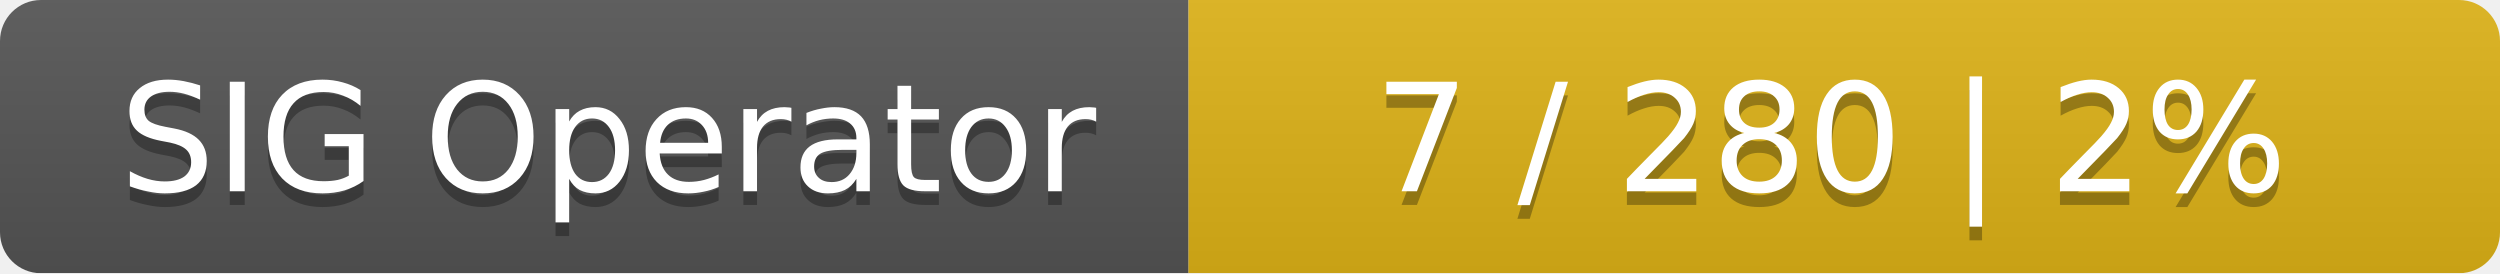
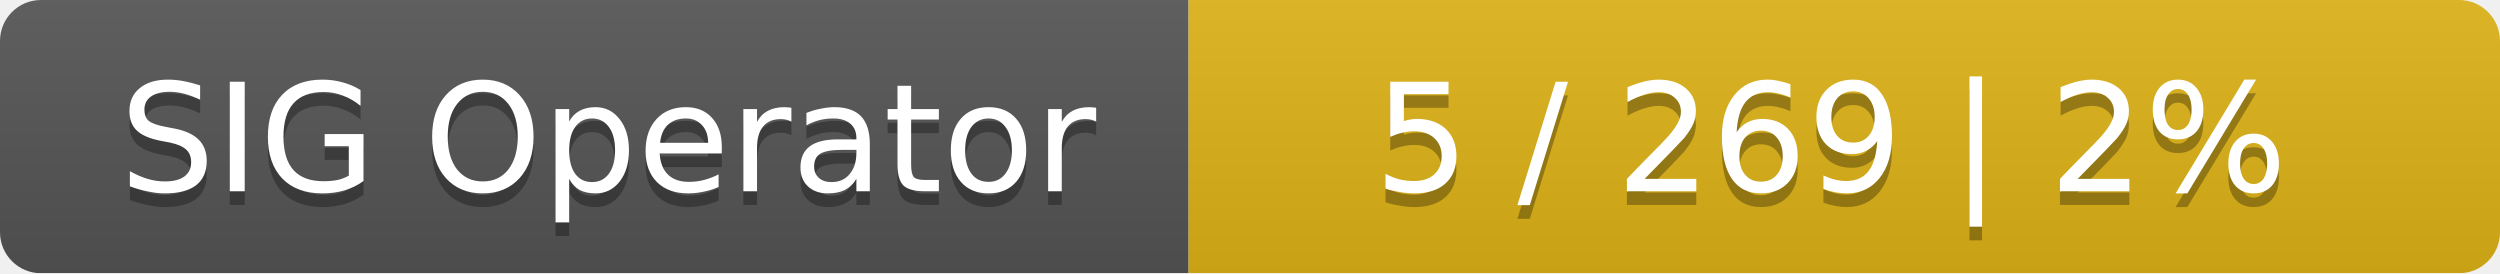
<svg xmlns="http://www.w3.org/2000/svg" width="183" height="20">
  <linearGradient id="smooth" x2="0" y2="100%">
    <stop offset="0" stop-color="#bbb" stop-opacity=".1" />
    <stop offset="1" stop-opacity=".1" />
  </linearGradient>
  <mask id="round">
    <rect width="183" height="20" rx="3" fill="#fff" />
  </mask>
  <g mask="url(#round)">
    <rect width="87" height="20" fill="#555" />
    <rect x="87" width="96" height="20" fill="#dfb317" />
    <rect width="183" height="20" fill="url(#smooth)" />
  </g>
  <g fill="#fff" text-anchor="middle" font-family="DejaVu Sans,Verdana,Geneva,sans-serif" font-size="11">
    <text x="44.5" y="15" fill="#010101" fill-opacity=".3">SIG Operator</text>
    <text x="44.5" y="14">SIG Operator</text>
-     <text x="134" y="15" fill="#010101" fill-opacity=".3">7 / 280    |    2%</text>
-     <text x="134" y="14">7 / 280    |    2%</text>
+     <text x="134" y="15" fill="#010101" fill-opacity=".3">5 / 269    |    2%</text>
+     <text x="134" y="14">5 / 269    |    2%</text>
  </g>
</svg>
